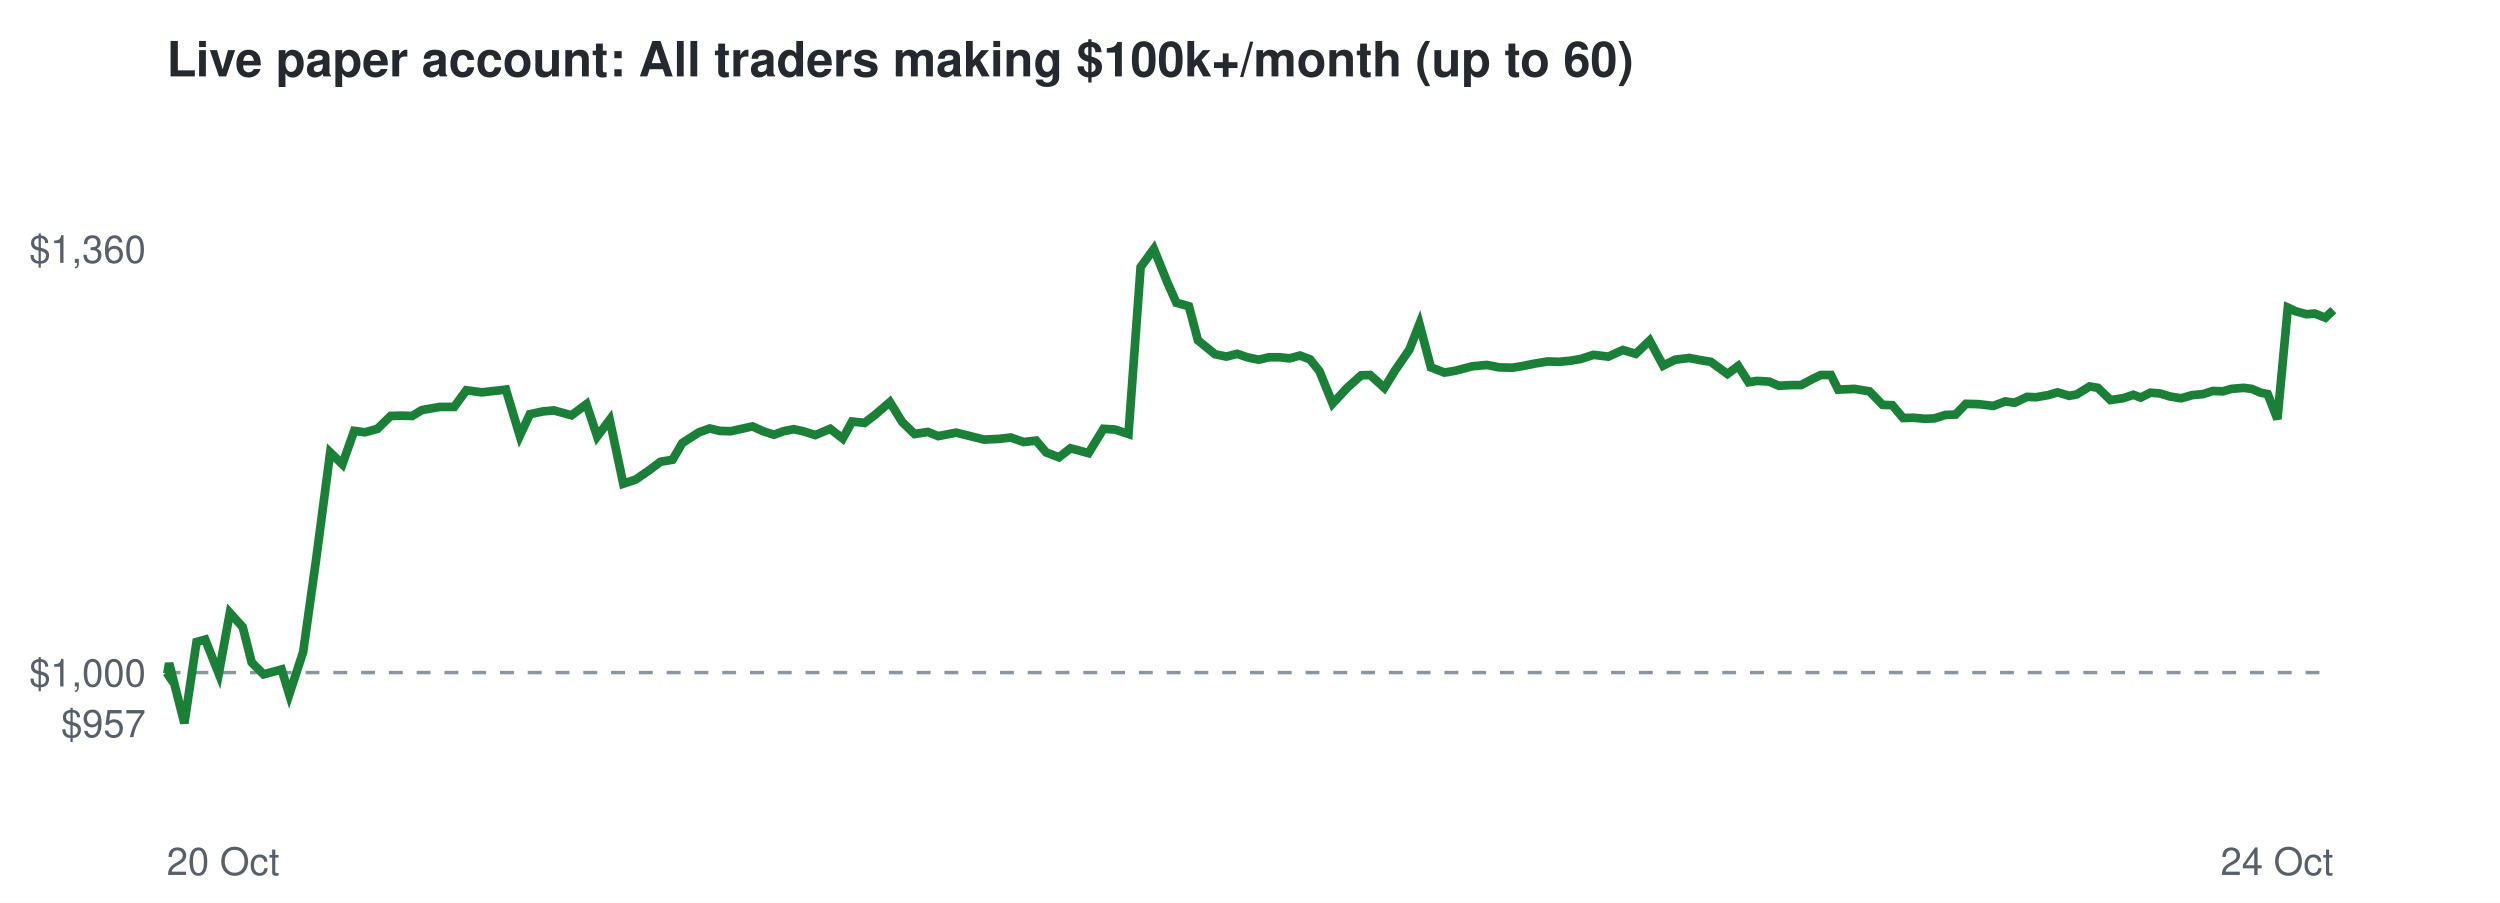
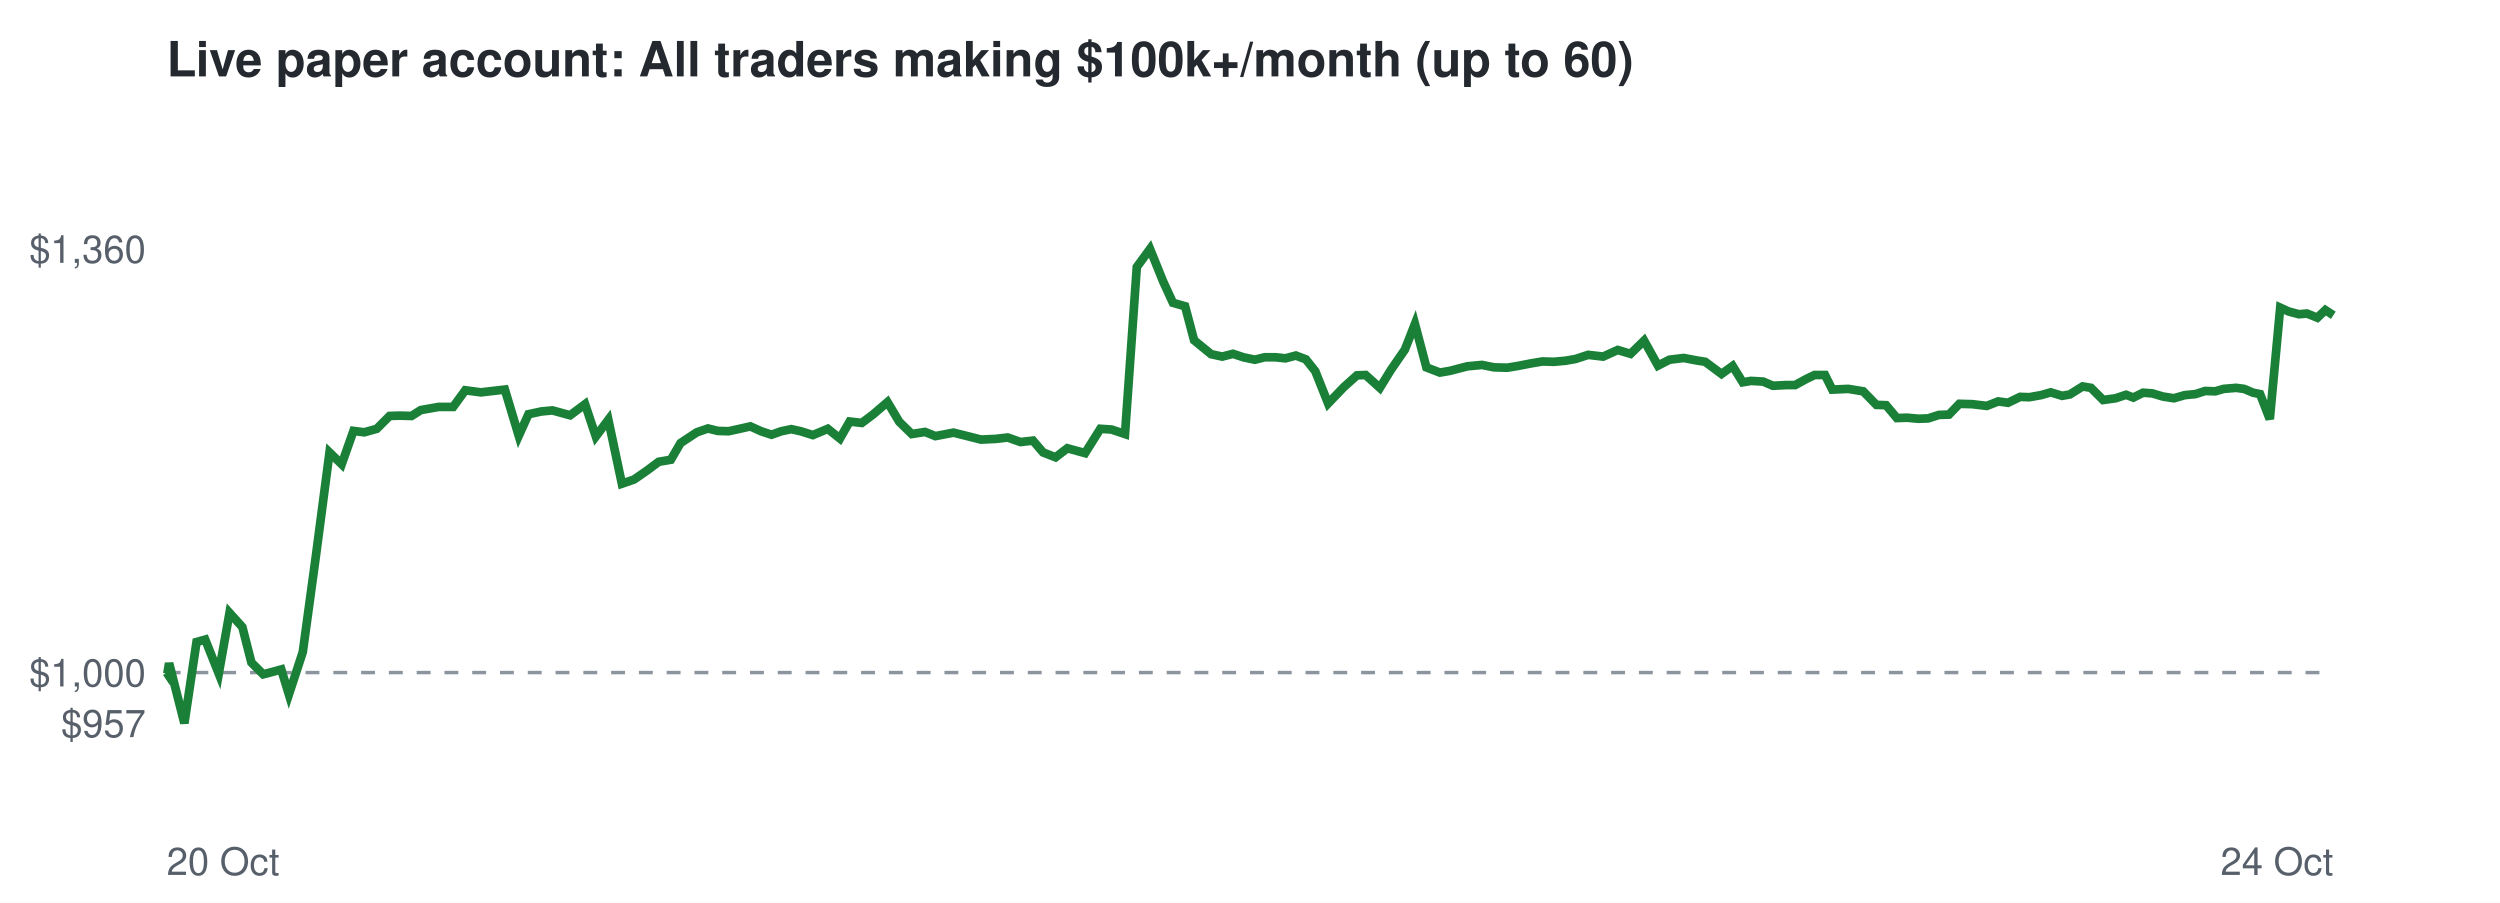
<svg xmlns="http://www.w3.org/2000/svg" viewBox="0 0 720 260" font-family="Helvetica,Arial,sans-serif">
  <rect width="720" height="260" fill="#ffffff" />
  <text x="48" y="22" font-size="14" font-weight="bold" fill="#24292f">Live paper account: All traders making $100k+/month (up to 60)</text>
  <line x1="48" x2="672" y1="193.7" y2="193.7" stroke="#8c959f" stroke-dasharray="4 4" />
  <text x="42" y="212.3" font-size="11" text-anchor="end" fill="#57606a">$957</text>
  <text x="42" y="197.7" font-size="11" text-anchor="end" fill="#57606a">$1,000</text>
  <text x="42" y="75.7" font-size="11" text-anchor="end" fill="#57606a">$1,360</text>
  <text x="48" y="252" font-size="11" fill="#57606a">20 Oct</text>
  <text x="672" y="252" font-size="11" text-anchor="end" fill="#57606a">24 Oct</text>
-   <polyline points="48.0,193.7 48.2,194.0 48.7,191.0 53.1,208.3 56.6,184.9 59.1,184.2 63.0,194.0 66.2,176.5 69.9,180.6 72.5,190.8 75.9,194.2 78.2,193.6 81.1,192.8 83.3,200.0 87.3,187.8 91.1,160.7 95.1,130.3 98.6,133.7 102.0,124.1 105.1,124.5 108.7,123.5 112.5,119.8 115.3,119.7 118.7,119.8 121.5,118.1 126.6,117.2 130.8,117.2 134.3,112.4 138.8,113.0 142.2,112.6 145.7,112.2 149.7,125.5 152.6,119.3 156.3,118.5 159.5,118.2 164.6,119.6 168.9,116.4 172.0,125.7 175.6,120.9 179.5,139.3 183.1,138.1 187.0,135.4 190.2,133.0 193.7,132.4 196.5,127.6 201.3,124.5 204.4,123.4 207.3,124.1 210.4,124.2 213.6,123.5 216.7,122.8 219.8,124.2 222.9,125.2 225.6,124.2 228.6,123.6 231.3,124.2 234.8,125.3 239.1,123.5 242.7,126.3 245.4,121.4 249.0,121.8 252.1,119.4 256.3,115.8 259.8,121.5 263.4,125.0 267.2,124.4 270.2,125.6 275.4,124.6 279.8,125.7 283.4,126.6 287.7,126.4 291.1,126.0 294.8,127.3 298.4,126.9 301.3,130.3 305.0,131.7 308.3,129.1 313.5,130.5 317.8,123.5 321.1,123.7 325.0,125.0 328.5,76.9 332.3,71.7 336.1,81.1 338.8,87.2 342.4,88.2 345.0,98.0 349.9,102.0 353.2,102.7 356.3,101.9 359.2,102.9 362.5,103.6 365.4,102.9 368.6,102.9 371.4,103.2 374.4,102.4 377.3,103.5 380.0,106.9 383.8,116.2 388.2,111.5 392.0,108.1 394.6,108.0 398.7,111.7 401.9,106.5 405.9,100.7 408.8,93.3 412.1,105.8 416.0,107.3 419.0,106.8 424.0,105.5 428.2,105.1 431.7,105.8 435.6,105.9 438.6,105.4 442.1,104.7 445.7,104.1 449.0,104.2 452.2,103.9 455.2,103.4 458.9,102.2 463.2,102.7 467.4,100.8 471.1,101.9 475.1,98.1 479.0,105.3 482.4,103.6 486.5,103.1 490.2,103.8 492.7,104.2 497.5,107.7 500.6,105.4 503.6,110.1 506.0,109.7 509.5,109.9 512.3,111.1 516.1,110.9 518.7,110.9 522.1,109.1 524.4,108.0 527.3,108.0 529.4,112.2 534.1,112.0 538.4,112.7 542.2,116.6 545.0,116.7 548.1,120.4 551.0,120.3 554.3,120.6 557.1,120.5 560.3,119.5 563.2,119.4 566.2,116.3 569.9,116.4 574.1,116.9 577.5,115.6 580.2,116.0 583.8,114.3 586.4,114.4 589.8,113.8 592.6,113.0 595.9,114.0 598.1,113.6 601.8,111.3 604.2,111.7 607.8,115.2 611.4,114.7 614.4,113.7 616.5,114.5 619.3,113.1 622.0,113.3 625.0,114.2 628.2,114.7 631.3,113.8 634.5,113.5 637.3,112.6 640.2,112.7 642.6,112.0 646.2,111.7 648.5,112.0 651.1,113.1 653.1,113.5 655.9,120.7 658.9,88.6 661.3,89.7 664.3,90.5 666.6,90.3 669.7,91.5 672.0,89.3" fill="none" stroke="#1a7f37" stroke-width="2.5" />
+   <polyline points="48.0,193.7 48.2,194.0 48.7,191.0 53.1,208.3 56.6,184.9 59.1,184.2 63.0,194.0 66.1,176.5 69.8,180.6 72.4,190.8 75.8,194.2 78.1,193.6 81.0,192.8 83.2,200.0 87.2,187.8 90.9,160.7 94.9,130.3 98.4,133.7 101.8,124.1 104.9,124.5 108.5,123.5 112.2,119.8 115.1,119.7 118.5,119.8 121.2,118.1 126.3,117.2 130.5,117.2 134.0,112.4 138.5,113.0 141.9,112.6 145.4,112.2 149.4,125.5 152.2,119.3 155.9,118.5 159.1,118.2 164.2,119.6 168.5,116.4 171.6,125.7 175.2,120.9 179.1,139.3 182.6,138.1 186.5,135.4 189.7,133.0 193.2,132.4 196.0,127.6 200.7,124.5 203.9,123.4 206.7,124.1 209.8,124.2 213.0,123.5 216.1,122.8 219.2,124.2 222.2,125.2 225.0,124.2 227.9,123.6 230.6,124.2 234.1,125.3 238.4,123.5 241.9,126.3 244.7,121.4 248.2,121.8 251.4,119.4 255.6,115.8 259.0,121.5 262.6,125.0 266.4,124.4 269.4,125.6 274.6,124.6 279.0,125.7 282.5,126.6 286.8,126.4 290.2,126.0 293.9,127.3 297.5,126.9 300.4,130.3 304.0,131.7 307.4,129.1 312.5,130.5 316.9,123.5 320.1,123.7 324.0,125.0 327.4,76.9 331.2,71.7 335.0,81.1 337.8,87.2 341.3,88.2 343.9,98.0 348.8,102.0 352.0,102.7 355.1,101.9 358.1,102.9 361.4,103.6 364.2,102.9 367.4,102.9 370.2,103.2 373.2,102.4 376.1,103.5 378.8,106.9 382.5,116.2 387.0,111.5 390.8,108.1 393.3,108.0 397.4,111.7 400.6,106.5 404.6,100.7 407.5,93.3 410.8,105.8 414.7,107.3 417.6,106.8 422.6,105.5 426.8,105.1 430.3,105.8 434.1,105.9 437.1,105.4 440.7,104.7 444.2,104.1 447.5,104.2 450.8,103.9 453.7,103.4 457.4,102.2 461.7,102.7 465.9,100.8 469.6,101.9 473.5,98.1 477.5,105.3 480.8,103.6 484.9,103.1 488.6,103.8 491.1,104.2 495.8,107.7 499.0,105.4 501.9,110.1 504.3,109.7 507.8,109.9 510.6,111.1 514.4,110.9 517.0,110.9 520.3,109.1 522.6,108.0 525.6,108.0 527.7,112.2 532.3,112.0 536.6,112.7 540.4,116.6 543.2,116.7 546.3,120.4 549.2,120.3 552.5,120.6 555.3,120.5 558.4,119.5 561.3,119.4 564.3,116.3 568.0,116.4 572.2,116.9 575.5,115.6 578.3,116.0 581.8,114.3 584.4,114.4 587.8,113.8 590.6,113.0 593.9,114.0 596.1,113.6 599.8,111.3 602.2,111.7 605.7,115.2 609.3,114.7 612.3,113.7 614.4,114.5 617.2,113.1 619.9,113.3 622.9,114.2 626.1,114.7 629.2,113.8 632.3,113.5 635.1,112.6 638.0,112.7 640.4,112.0 644.0,111.7 646.3,112.0 648.9,113.1 650.9,113.5 653.7,120.7 656.7,88.6 659.1,89.7 662.1,90.5 664.4,90.3 667.4,91.5 669.7,89.3 672.0,90.8" fill="none" stroke="#1a7f37" stroke-width="2.5" />
</svg>
